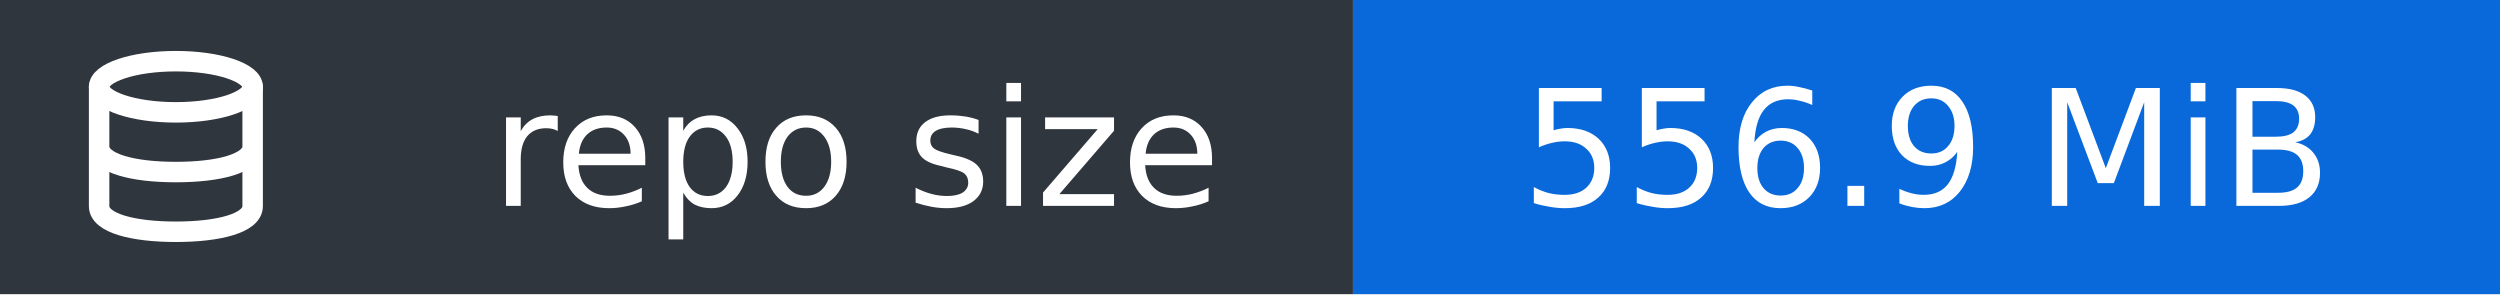
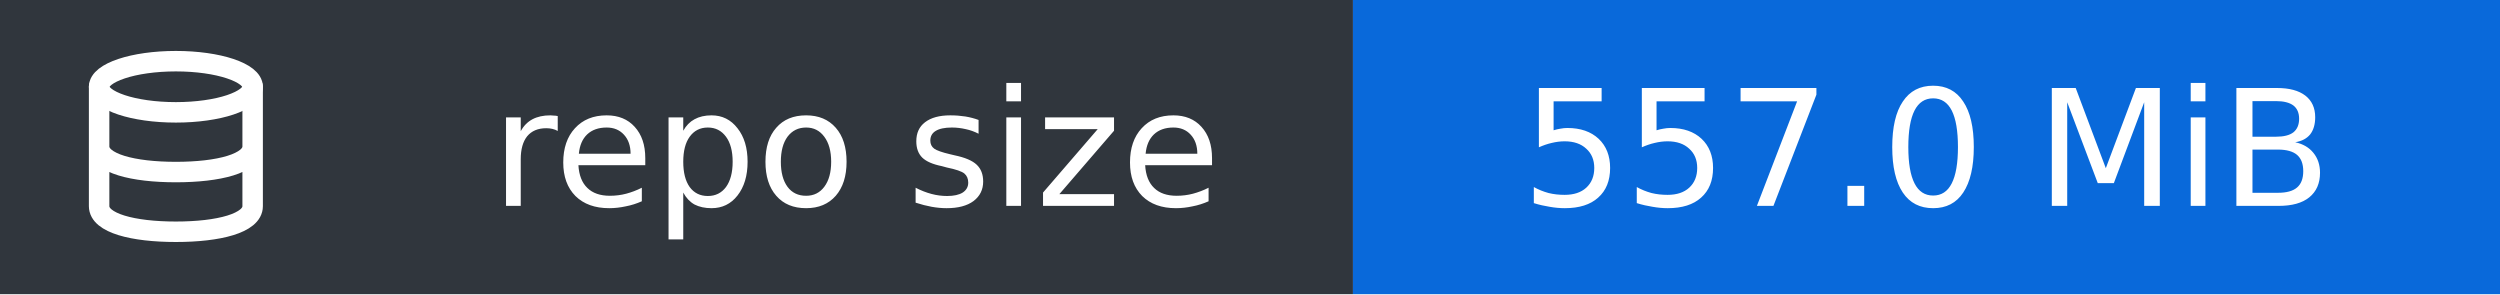
- <svg xmlns="http://www.w3.org/2000/svg" width="170" height="20" viewBox="0 0 170 20" role="img" aria-label="repo size: 556.9 MiB">
+ <svg xmlns="http://www.w3.org/2000/svg" width="170" height="20" viewBox="0 0 170 20" role="img" aria-label="repo size: 557.0 MiB">
  <rect width="92" height="20" fill="#30363d" />
  <rect x="92" width="78" height="20" fill="#0969da" />
  <g transform="translate(5 3) scale(0.58)" fill="none" stroke="#fff" stroke-width="2.4" stroke-linecap="round" stroke-linejoin="round">
    <ellipse cx="12" cy="5" rx="9" ry="3" />
    <path d="M3 5v14c0 2 4 3 9 3s9-1 9-3V5M3 12c0 2 4 3 9 3s9-1 9-3" />
  </g>
  <g font-family="Verdana,DejaVu Sans,sans-serif" font-size="11" fill="#fff">
    <text x="83" y="14" text-anchor="end">repo size</text>
-     <text x="131" y="14" text-anchor="middle">556.9 MiB</text>
+     <text x="131" y="14" text-anchor="middle">557.0 MiB</text>
  </g>
</svg>
